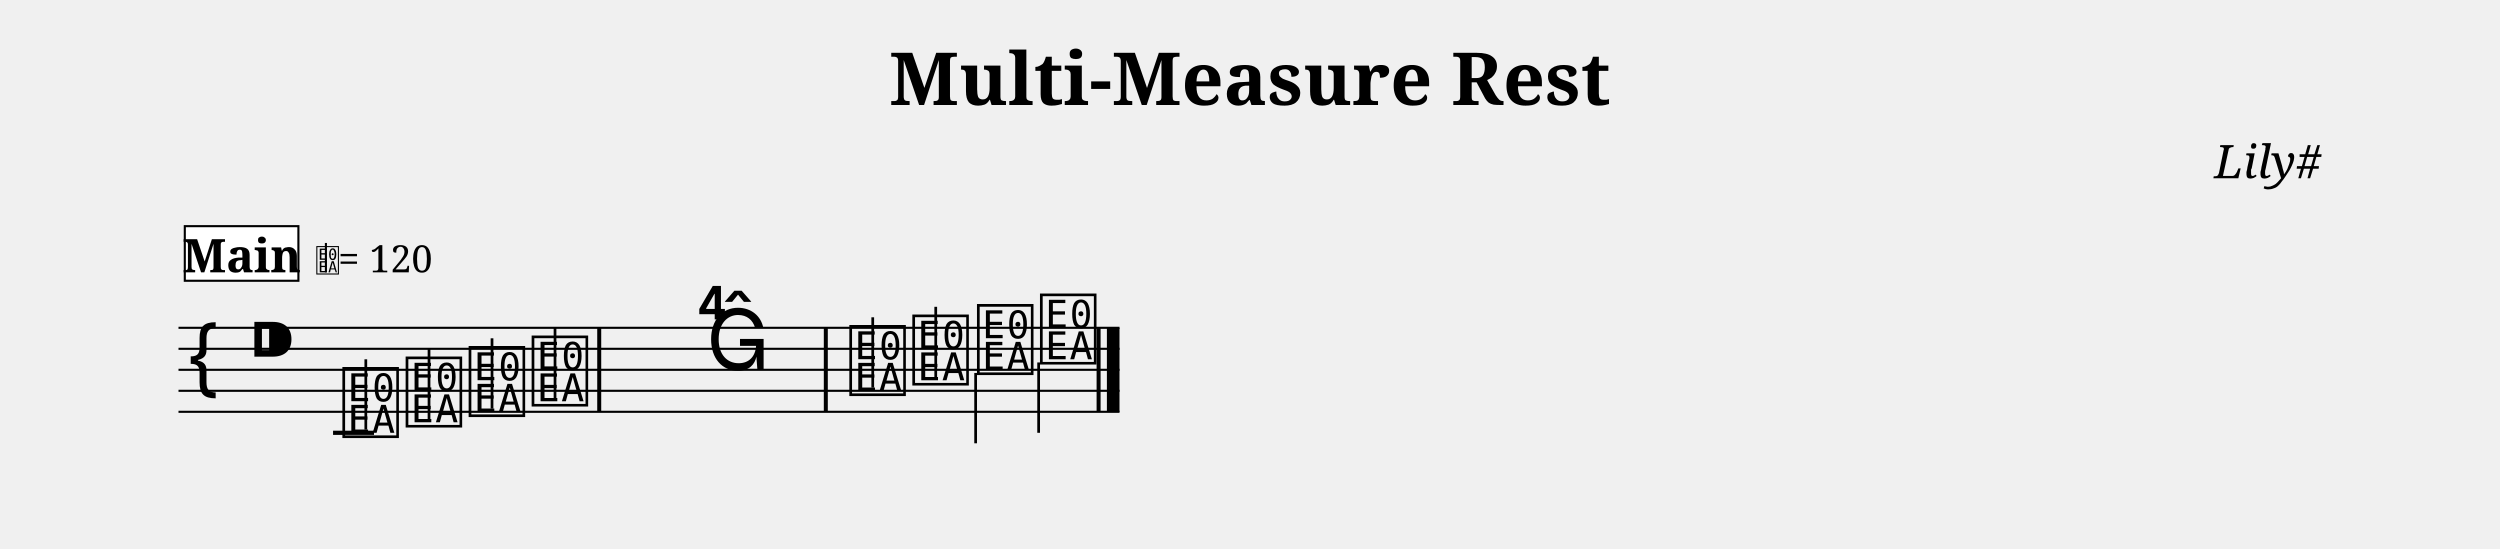
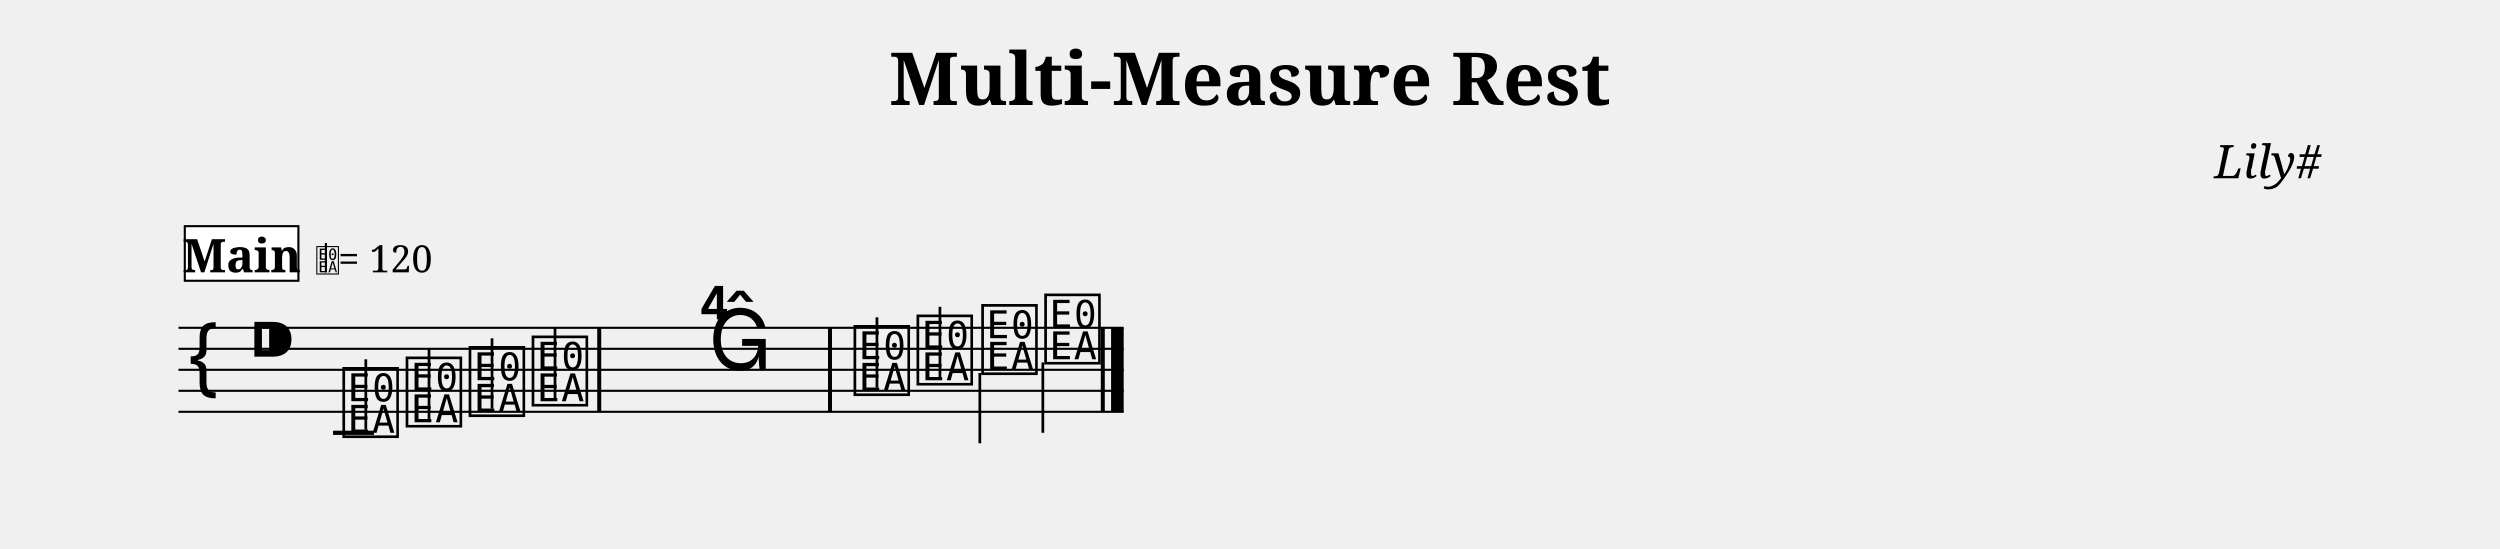
<svg xmlns="http://www.w3.org/2000/svg" width="1190.5" height="261.1" viewBox="0 0 119.05 26.11" font-family="serif">
  <style>
  @font-face { font-family: 'Emmentaler'; src: local('Emmentaler'); }
  .music { font-family: 'Emmentaler', serif; }
</style>
  <text x="59.52" y="5.00" font-size="3.49" font-weight="bold" text-anchor="middle" data-pos="83">Multi-Measure Rest</text>
  <text x="110.55" y="8.49" font-size="2.20" font-style="italic" text-anchor="end" data-pos="113">Lily#</text>
  <g transform="translate(8.50,0.00) scale(1,1)">
-     <line x1="0.00" y1="15.61" x2="44.81" y2="15.61" stroke="#000000" stroke-width="0.100" />
-     <line x1="0.00" y1="16.61" x2="44.81" y2="16.61" stroke="#000000" stroke-width="0.100" />
-     <line x1="0.00" y1="17.61" x2="44.81" y2="17.61" stroke="#000000" stroke-width="0.100" />
-     <line x1="0.00" y1="18.61" x2="44.81" y2="18.61" stroke="#000000" stroke-width="0.100" />
-     <line x1="0.00" y1="19.61" x2="44.81" y2="19.61" stroke="#000000" stroke-width="0.100" />
+     <line x1="0.00" y1="15.61" x2="45.01" y2="15.61" stroke="#000000" stroke-width="0.100" />
+     <line x1="0.00" y1="16.61" x2="45.01" y2="16.61" stroke="#000000" stroke-width="0.100" />
+     <line x1="0.00" y1="17.61" x2="45.01" y2="17.61" stroke="#000000" stroke-width="0.100" />
+     <line x1="0.00" y1="18.61" x2="45.01" y2="18.61" stroke="#000000" stroke-width="0.100" />
+     <line x1="0.00" y1="19.61" x2="45.01" y2="19.61" stroke="#000000" stroke-width="0.100" />
    <text class="music" x="0.30" y="18.61" font-size="4.00"></text>
    <text class="music" x="3.30" y="17.61" font-size="4.00" data-pos="132"></text>
    <line x1="7.36" y1="20.61" x2="9.31" y2="20.61" stroke="#000000" stroke-width="0.200" />
    <text class="music" x="7.68" y="20.61" font-size="4.00" data-pos="193"></text>
    <line x1="8.92" y1="20.46" x2="8.92" y2="17.11" stroke="#000000" stroke-width="0.130" />
    <text class="music" x="10.69" y="20.11" font-size="4.00" data-pos="200"></text>
    <line x1="11.93" y1="19.96" x2="11.93" y2="16.61" stroke="#000000" stroke-width="0.130" />
    <text class="music" x="13.69" y="19.61" font-size="4.00" data-pos="202"></text>
    <line x1="14.93" y1="19.46" x2="14.93" y2="16.11" stroke="#000000" stroke-width="0.130" />
    <text class="music" x="16.69" y="19.11" font-size="4.00" data-pos="204"></text>
    <line x1="17.93" y1="18.96" x2="17.93" y2="15.61" stroke="#000000" stroke-width="0.130" />
-     <text class="music" x="31.82" y="18.61" font-size="4.00" data-pos="219"></text>
-     <line x1="33.06" y1="18.46" x2="33.06" y2="15.11" stroke="#000000" stroke-width="0.130" />
-     <text class="music" x="34.82" y="18.11" font-size="4.00" data-pos="226"></text>
-     <line x1="36.06" y1="17.96" x2="36.06" y2="14.61" stroke="#000000" stroke-width="0.130" />
-     <text class="music" x="37.90" y="17.61" font-size="4.00" data-pos="228"></text>
-     <line x1="37.96" y1="17.76" x2="37.96" y2="21.11" stroke="#000000" stroke-width="0.130" />
-     <text class="music" x="40.90" y="17.11" font-size="4.00" data-pos="230"></text>
-     <line x1="40.96" y1="17.26" x2="40.96" y2="20.61" stroke="#000000" stroke-width="0.130" />
+     <text class="music" x="32.02" y="18.61" font-size="4.00" data-pos="219"></text>
+     <line x1="33.26" y1="18.46" x2="33.26" y2="15.11" stroke="#000000" stroke-width="0.130" />
+     <text class="music" x="35.02" y="18.11" font-size="4.00" data-pos="226"></text>
+     <line x1="36.26" y1="17.96" x2="36.26" y2="14.61" stroke="#000000" stroke-width="0.130" />
+     <text class="music" x="38.10" y="17.61" font-size="4.00" data-pos="228"></text>
+     <line x1="38.16" y1="17.76" x2="38.16" y2="21.11" stroke="#000000" stroke-width="0.130" />
+     <text class="music" x="41.10" y="17.11" font-size="4.00" data-pos="230"></text>
+     <line x1="41.16" y1="17.26" x2="41.16" y2="20.61" stroke="#000000" stroke-width="0.130" />
    <rect x="19.94" y="15.61" width="0.19" height="4.00" data-pos="206" />
-     <rect x="30.73" y="15.61" width="0.19" height="4.00" data-pos="217" />
-     <rect x="43.72" y="15.61" width="0.19" height="4.00" data-pos="232" />
-     <rect x="44.21" y="15.61" width="0.60" height="4.00" data-pos="232" />
+     <rect x="30.93" y="15.61" width="0.19" height="4.00" data-pos="217" />
+     <rect x="43.92" y="15.61" width="0.19" height="4.00" data-pos="232" />
+     <rect x="44.41" y="15.61" width="0.60" height="4.00" data-pos="232" />
    <rect x="0.30" y="10.77" width="5.41" height="2.60" fill="#FFFFFF" stroke="#000000" stroke-width="0.100" data-pos="167" />
    <text x="3.01" y="12.97" font-size="2.20" font-weight="bold" text-anchor="middle" data-pos="167">Main</text>
    <text class="music" x="6.51" y="12.97" font-size="1.60" data-pos="0"></text>
    <line x1="7.02" y1="12.97" x2="7.02" y2="11.57" stroke="#000000" stroke-width="0.100" data-pos="0" />
    <text x="7.61" y="12.97" font-size="1.80" data-pos="0">= 120</text>
-     <text class="music" x="25.13" y="17.61" font-size="4.00"></text>
-     <text class="music" x="24.63" y="15.21" font-size="4.00"></text>
+     <text class="music" x="25.23" y="17.61" font-size="4.00"></text>
+     <text class="music" x="24.73" y="15.21" font-size="4.00"></text>
  </g>
</svg>
